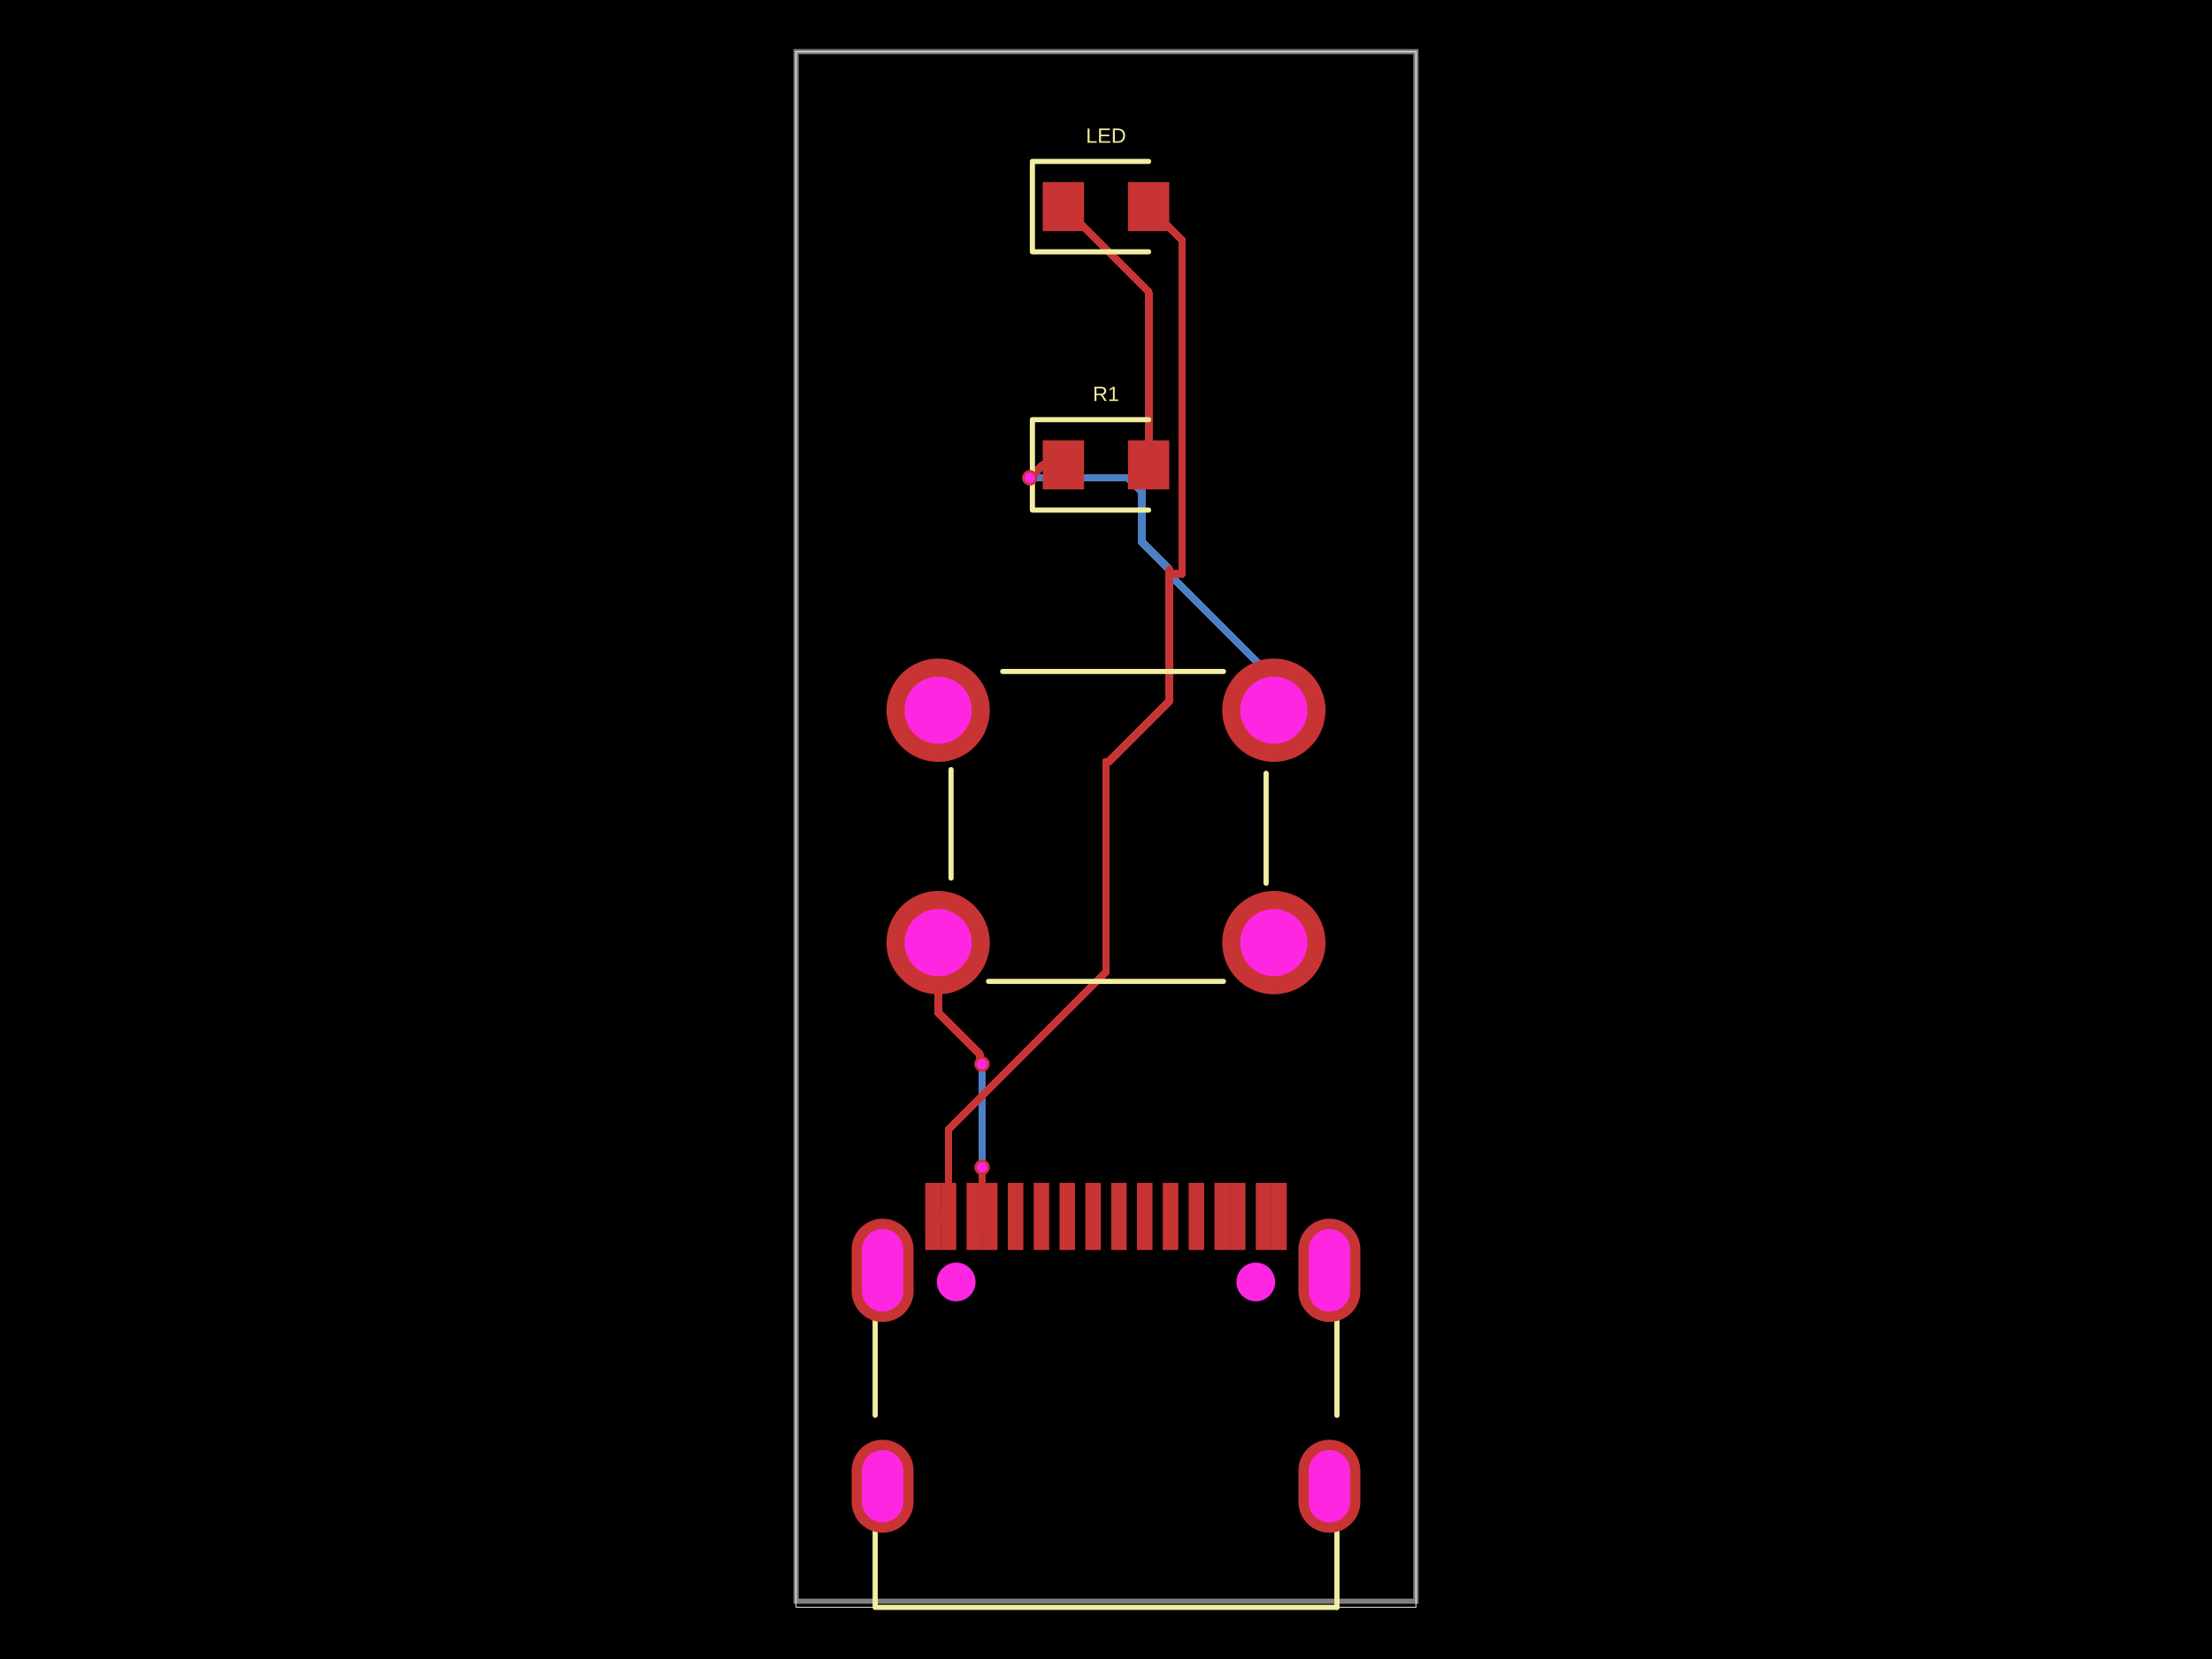
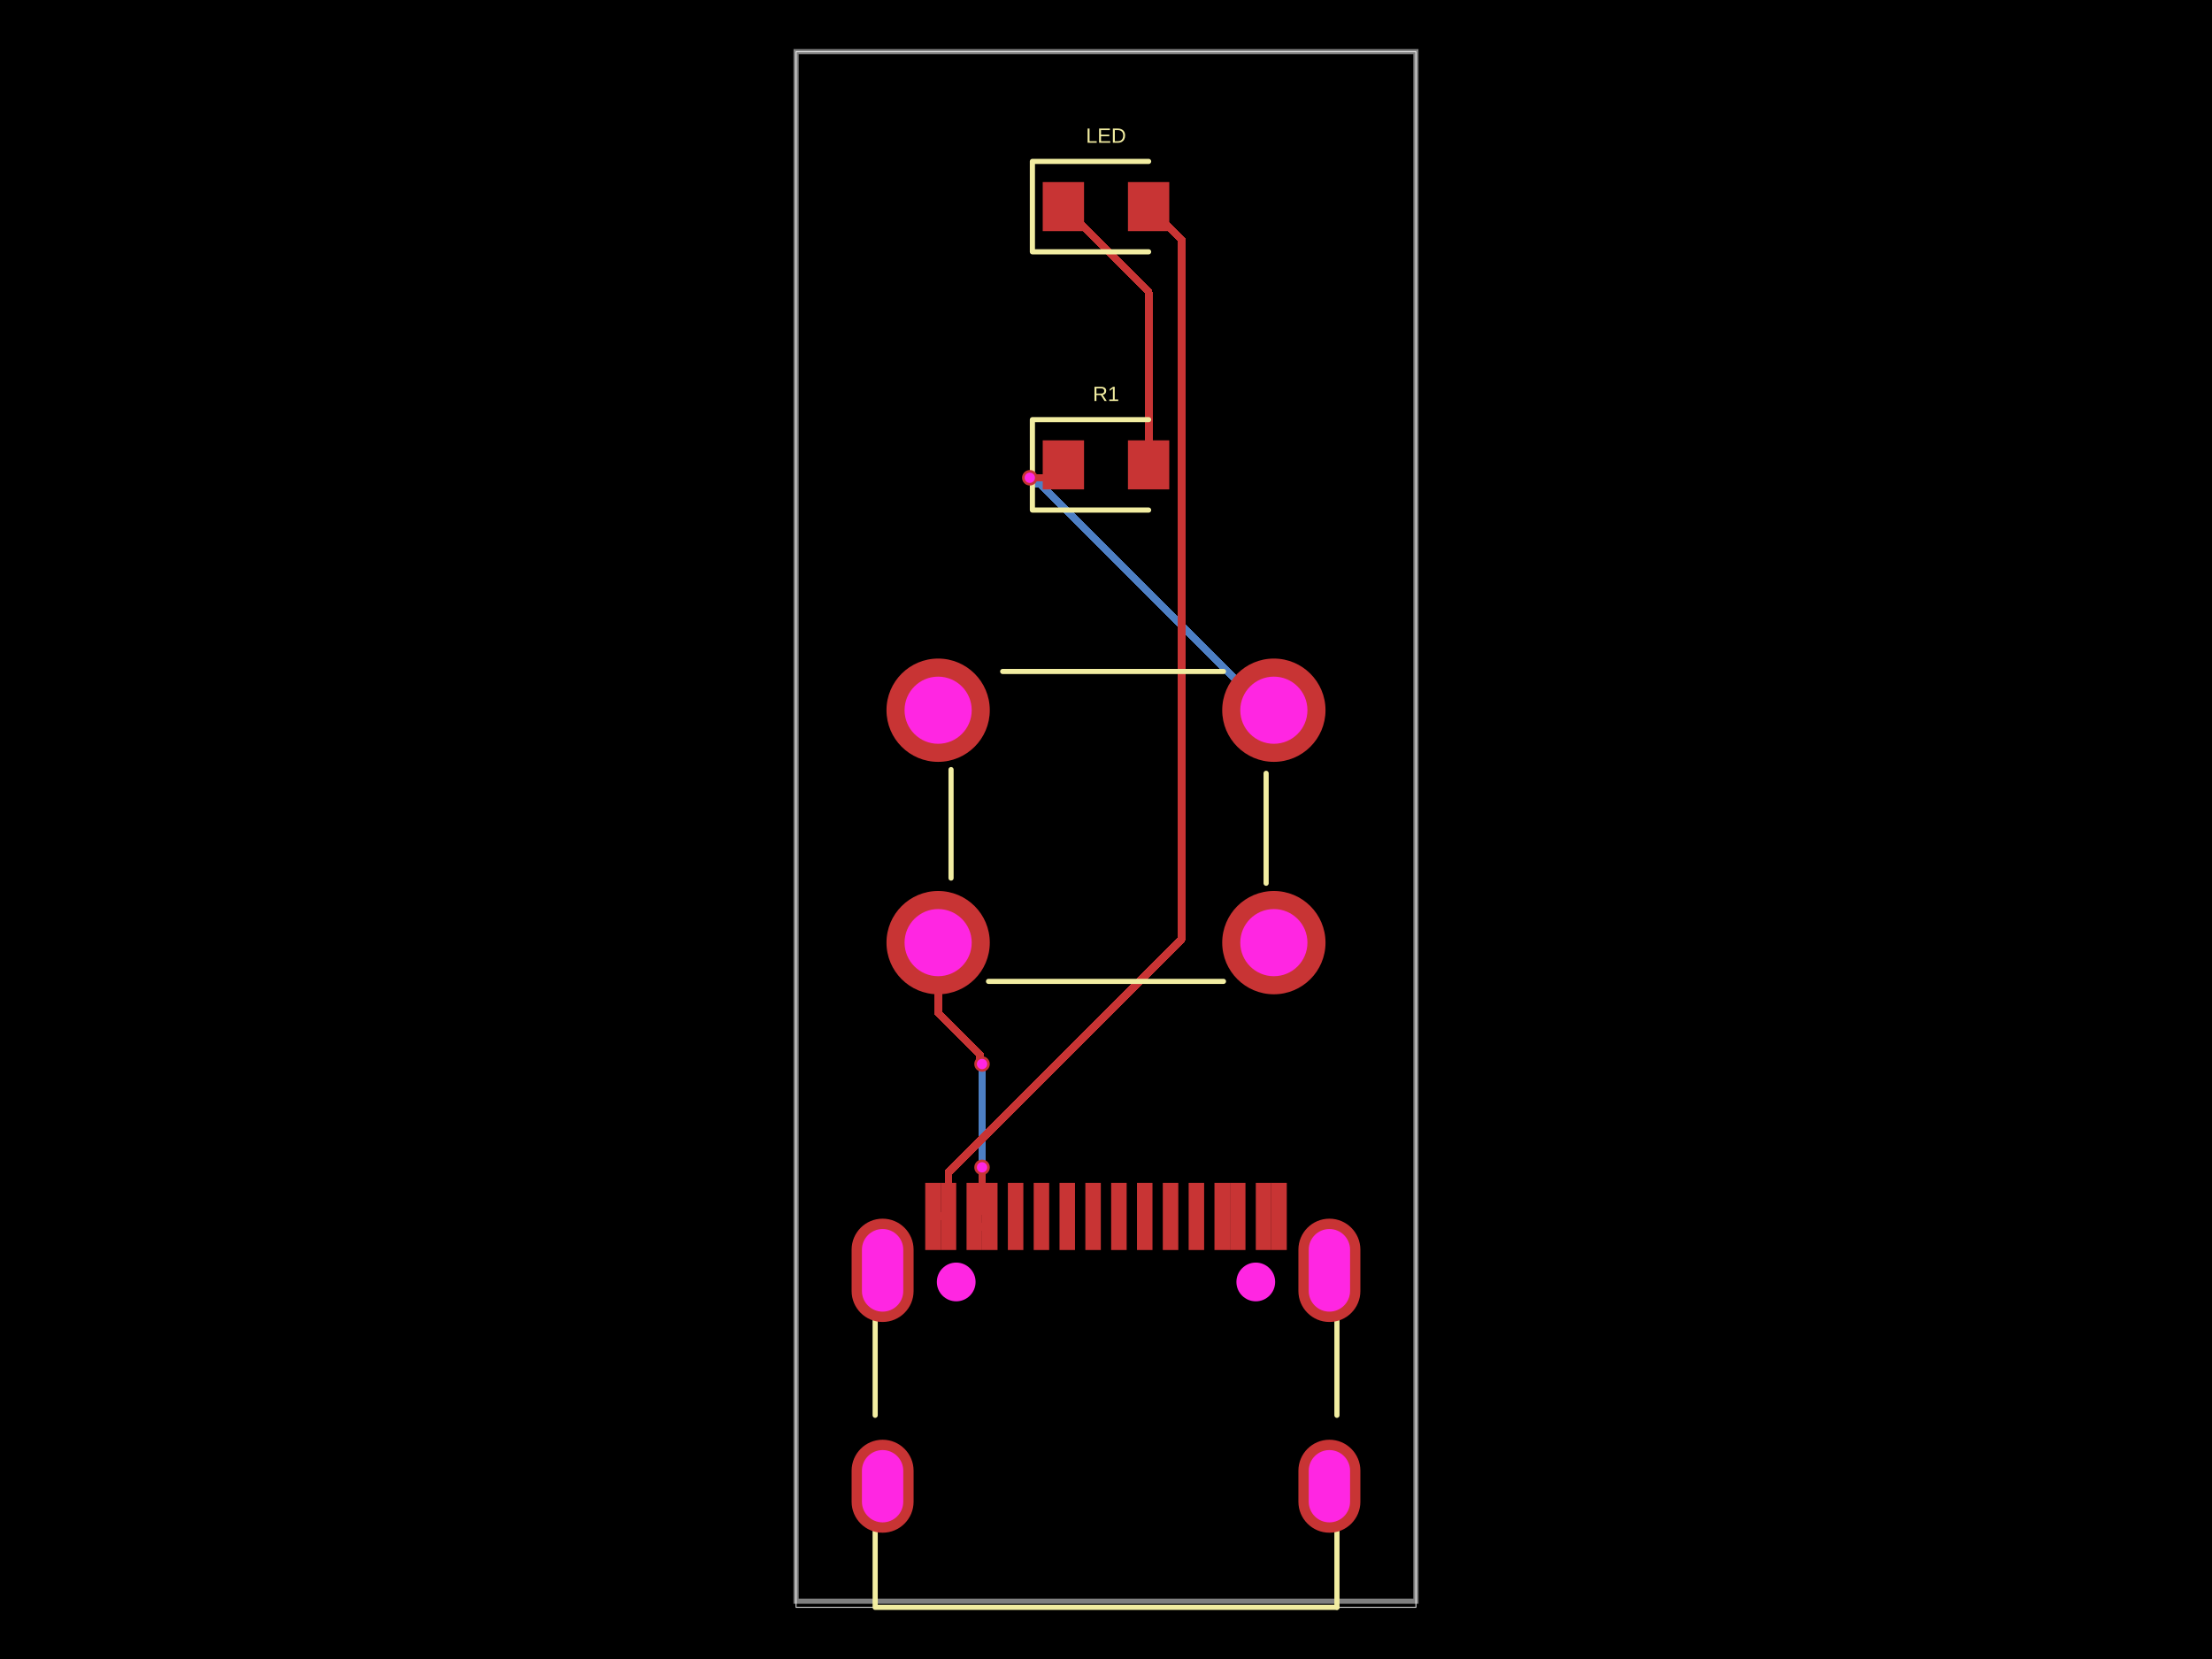
- <svg xmlns="http://www.w3.org/2000/svg" width="800" height="600" data-software-used-string="@tscircuit/core@0.0.1126">
+ <svg xmlns="http://www.w3.org/2000/svg" width="800" height="600" data-software-used-string="@tscircuit/core@0.0.1148">
  <style />
  <rect class="boundary" x="0" y="0" fill="#000" width="800" height="600" data-type="pcb_background" data-pcb-layer="global" />
  <rect class="pcb-boundary" fill="none" stroke="#fff" stroke-width="0.3" x="287.917" y="18.68" width="224.166" height="562.639" data-type="pcb_boundary" data-pcb-layer="global" />
  <path class="pcb-board" d="M 287.917 579.095 L 512.083 579.095 L 512.083 18.68 L 287.917 18.68 Z" fill="none" stroke="rgba(255, 255, 255, 0.5)" stroke-width="1.868" data-type="pcb_board" data-pcb-layer="board" />
  <path class="pcb-trace" stroke="rgb(77, 127, 196)" fill="none" d="M 355.167 384.818 L 355.167 384.818" stroke-width="2.802" stroke-linecap="round" stroke-linejoin="round" shape-rendering="crispEdges" data-type="pcb_trace" data-pcb-layer="bottom" />
  <path class="pcb-trace" stroke="rgb(77, 127, 196)" fill="none" d="M 355.167 384.818 L 355.167 422.149" stroke-width="2.802" stroke-linecap="round" stroke-linejoin="round" shape-rendering="crispEdges" data-type="pcb_trace" data-pcb-layer="bottom" />
  <path class="pcb-trace" stroke="rgb(77, 127, 196)" fill="none" d="M 355.167 422.149 L 355.167 422.149" stroke-width="2.802" stroke-linecap="round" stroke-linejoin="round" shape-rendering="crispEdges" data-type="pcb_trace" data-pcb-layer="bottom" />
  <path class="pcb-trace" stroke="rgb(77, 127, 196)" fill="none" d="M 355.167 422.149 L 355.167 422.179" stroke-width="2.802" stroke-linecap="round" stroke-linejoin="round" shape-rendering="crispEdges" data-type="pcb_trace" data-pcb-layer="bottom" />
  <path class="pcb-trace" stroke="rgb(77, 127, 196)" fill="none" d="M 355.167 422.179 L 355.167 422.179" stroke-width="2.802" stroke-linecap="round" stroke-linejoin="round" shape-rendering="crispEdges" data-type="pcb_trace" data-pcb-layer="bottom" />
  <path class="pcb-trace" stroke="rgb(77, 127, 196)" fill="none" d="M 355.167 422.179 L 355.167 422.179" stroke-width="2.802" stroke-linecap="round" stroke-linejoin="round" shape-rendering="crispEdges" data-type="pcb_trace" data-pcb-layer="bottom" />
-   <path class="pcb-trace" stroke="rgb(77, 127, 196)" fill="none" d="M 412.934 176.998 L 412.934 196.031" stroke-width="2.802" stroke-linecap="round" stroke-linejoin="round" shape-rendering="crispEdges" data-type="pcb_trace" data-pcb-layer="bottom" />
-   <path class="pcb-trace" stroke="rgb(77, 127, 196)" fill="none" d="M 412.934 196.031 L 422.884 205.98" stroke-width="2.802" stroke-linecap="round" stroke-linejoin="round" shape-rendering="crispEdges" data-type="pcb_trace" data-pcb-layer="bottom" />
+   <path class="pcb-trace" stroke="rgb(77, 127, 196)" fill="none" d="M 460.71 256.858 L 458.061 256.858" stroke-width="2.802" stroke-linecap="round" stroke-linejoin="round" shape-rendering="crispEdges" data-type="pcb_trace" data-pcb-layer="bottom" />
+   <path class="pcb-trace" stroke="rgb(77, 127, 196)" fill="none" d="M 458.061 256.858 L 376.13 174.926" stroke-width="2.802" stroke-linecap="round" stroke-linejoin="round" shape-rendering="crispEdges" data-type="pcb_trace" data-pcb-layer="bottom" />
+   <path class="pcb-trace" stroke="rgb(77, 127, 196)" fill="none" d="M 376.13 174.926 L 374.578 174.926" stroke-width="2.802" stroke-linecap="round" stroke-linejoin="round" shape-rendering="crispEdges" data-type="pcb_trace" data-pcb-layer="bottom" />
+   <path class="pcb-trace" stroke="rgb(77, 127, 196)" fill="none" d="M 374.578 174.926 L 372.446 172.794" stroke-width="2.802" stroke-linecap="round" stroke-linejoin="round" shape-rendering="crispEdges" data-type="pcb_trace" data-pcb-layer="bottom" />
  <path class="pcb-trace" stroke="rgb(77, 127, 196)" fill="none" d="M 372.446 172.794 L 372.446 172.794" stroke-width="2.802" stroke-linecap="round" stroke-linejoin="round" shape-rendering="crispEdges" data-type="pcb_trace" data-pcb-layer="bottom" />
-   <path class="pcb-trace" stroke="rgb(77, 127, 196)" fill="none" d="M 372.446 172.794 L 407.939 172.794" stroke-width="2.802" stroke-linecap="round" stroke-linejoin="round" shape-rendering="crispEdges" data-type="pcb_trace" data-pcb-layer="bottom" />
-   <path class="pcb-trace" stroke="rgb(77, 127, 196)" fill="none" d="M 407.939 172.794 L 412.142 176.998" stroke-width="2.802" stroke-linecap="round" stroke-linejoin="round" shape-rendering="crispEdges" data-type="pcb_trace" data-pcb-layer="bottom" />
-   <path class="pcb-trace" stroke="rgb(77, 127, 196)" fill="none" d="M 460.71 256.858 L 460.71 245.414" stroke-width="2.802" stroke-linecap="round" stroke-linejoin="round" shape-rendering="crispEdges" data-type="pcb_trace" data-pcb-layer="bottom" />
-   <path class="pcb-trace" stroke="rgb(77, 127, 196)" fill="none" d="M 460.71 245.414 L 422.884 207.587" stroke-width="2.802" stroke-linecap="round" stroke-linejoin="round" shape-rendering="crispEdges" data-type="pcb_trace" data-pcb-layer="bottom" />
  <rect class="pcb-pad" fill="rgb(200, 52, 52)" x="364.506" y="427.8" width="5.604" height="24.285" data-type="pcb_smtpad" data-pcb-layer="top" />
  <rect class="pcb-pad" fill="rgb(200, 52, 52)" x="373.849" y="427.8" width="5.604" height="24.285" data-type="pcb_smtpad" data-pcb-layer="top" />
  <rect class="pcb-pad" fill="rgb(200, 52, 52)" x="383.186" y="427.8" width="5.604" height="24.285" data-type="pcb_smtpad" data-pcb-layer="top" />
  <rect class="pcb-pad" fill="rgb(200, 52, 52)" x="392.529" y="427.8" width="5.604" height="24.285" data-type="pcb_smtpad" data-pcb-layer="top" />
  <rect class="pcb-pad" fill="rgb(200, 52, 52)" x="401.867" y="427.8" width="5.604" height="24.285" data-type="pcb_smtpad" data-pcb-layer="top" />
  <rect class="pcb-pad" fill="rgb(200, 52, 52)" x="411.209" y="427.8" width="5.604" height="24.285" data-type="pcb_smtpad" data-pcb-layer="top" />
  <rect class="pcb-pad" fill="rgb(200, 52, 52)" x="420.543" y="427.8" width="5.604" height="24.285" data-type="pcb_smtpad" data-pcb-layer="top" />
  <rect class="pcb-pad" fill="rgb(200, 52, 52)" x="429.89" y="427.8" width="5.604" height="24.285" data-type="pcb_smtpad" data-pcb-layer="top" />
  <rect class="pcb-pad" fill="rgb(200, 52, 52)" x="334.618" y="427.8" width="5.604" height="24.285" data-type="pcb_smtpad" data-pcb-layer="top" />
  <rect class="pcb-pad" fill="rgb(200, 52, 52)" x="340.222" y="427.8" width="5.604" height="24.285" data-type="pcb_smtpad" data-pcb-layer="top" />
  <rect class="pcb-pad" fill="rgb(200, 52, 52)" x="349.564" y="427.8" width="5.604" height="24.285" data-type="pcb_smtpad" data-pcb-layer="top" />
  <rect class="pcb-pad" fill="rgb(200, 52, 52)" x="355.168" y="427.8" width="5.604" height="24.285" data-type="pcb_smtpad" data-pcb-layer="top" />
  <rect class="pcb-pad" fill="rgb(200, 52, 52)" x="439.228" y="427.8" width="5.604" height="24.285" data-type="pcb_smtpad" data-pcb-layer="top" />
  <rect class="pcb-pad" fill="rgb(200, 52, 52)" x="444.836" y="427.8" width="5.604" height="24.285" data-type="pcb_smtpad" data-pcb-layer="top" />
  <rect class="pcb-pad" fill="rgb(200, 52, 52)" x="454.174" y="427.8" width="5.604" height="24.285" data-type="pcb_smtpad" data-pcb-layer="top" />
  <rect class="pcb-pad" fill="rgb(200, 52, 52)" x="459.778" y="427.8" width="5.604" height="24.285" data-type="pcb_smtpad" data-pcb-layer="top" />
  <rect class="pcb-pad" fill="rgb(200, 52, 52)" x="377.116" y="65.849" width="14.944" height="17.746" data-type="pcb_smtpad" data-pcb-layer="top" />
  <rect class="pcb-pad" fill="rgb(200, 52, 52)" x="407.939" y="65.849" width="14.944" height="17.746" data-type="pcb_smtpad" data-pcb-layer="top" />
  <rect class="pcb-pad" fill="rgb(200, 52, 52)" x="377.116" y="159.251" width="14.944" height="17.746" data-type="pcb_smtpad" data-pcb-layer="top" />
  <rect class="pcb-pad" fill="rgb(200, 52, 52)" x="407.939" y="159.251" width="14.944" height="17.746" data-type="pcb_smtpad" data-pcb-layer="top" />
  <path class="pcb-trace" stroke="rgb(200, 52, 52)" fill="none" d="M 357.97 443.678 L 352.367 443.678" stroke-width="2.802" stroke-linecap="round" stroke-linejoin="round" shape-rendering="crispEdges" data-type="pcb_trace" data-pcb-layer="top" />
  <path class="pcb-trace" stroke="rgb(200, 52, 52)" fill="none" d="M 352.367 443.678 L 352.367 443.678" stroke-width="2.802" stroke-linecap="round" stroke-linejoin="round" shape-rendering="crispEdges" data-type="pcb_trace" data-pcb-layer="top" />
-   <path class="pcb-trace" stroke="rgb(200, 52, 52)" fill="none" d="M 339.29 340.917 L 339.29 366.227" stroke-width="2.802" stroke-linecap="round" stroke-linejoin="round" shape-rendering="crispEdges" data-type="pcb_trace" data-pcb-layer="top" />
-   <path class="pcb-trace" stroke="rgb(200, 52, 52)" fill="none" d="M 339.29 366.227 L 354.415 381.352" stroke-width="2.802" stroke-linecap="round" stroke-linejoin="round" shape-rendering="crispEdges" data-type="pcb_trace" data-pcb-layer="top" />
-   <path class="pcb-trace" stroke="rgb(200, 52, 52)" fill="none" d="M 354.415 381.352 L 354.415 384.066" stroke-width="2.802" stroke-linecap="round" stroke-linejoin="round" shape-rendering="crispEdges" data-type="pcb_trace" data-pcb-layer="top" />
-   <path class="pcb-trace" stroke="rgb(200, 52, 52)" fill="none" d="M 354.415 384.066 L 355.167 384.818" stroke-width="2.802" stroke-linecap="round" stroke-linejoin="round" shape-rendering="crispEdges" data-type="pcb_trace" data-pcb-layer="top" />
+   <path class="pcb-trace" stroke="rgb(200, 52, 52)" fill="none" d="M 339.29 340.917 L 339.29 366.239" stroke-width="2.802" stroke-linecap="round" stroke-linejoin="round" shape-rendering="crispEdges" data-type="pcb_trace" data-pcb-layer="top" />
+   <path class="pcb-trace" stroke="rgb(200, 52, 52)" fill="none" d="M 339.29 366.239 L 354.406 381.355" stroke-width="2.802" stroke-linecap="round" stroke-linejoin="round" shape-rendering="crispEdges" data-type="pcb_trace" data-pcb-layer="top" />
+   <path class="pcb-trace" stroke="rgb(200, 52, 52)" fill="none" d="M 354.406 381.355 L 354.406 384.057" stroke-width="2.802" stroke-linecap="round" stroke-linejoin="round" shape-rendering="crispEdges" data-type="pcb_trace" data-pcb-layer="top" />
+   <path class="pcb-trace" stroke="rgb(200, 52, 52)" fill="none" d="M 354.406 384.057 L 355.167 384.818" stroke-width="2.802" stroke-linecap="round" stroke-linejoin="round" shape-rendering="crispEdges" data-type="pcb_trace" data-pcb-layer="top" />
  <path class="pcb-trace" stroke="rgb(200, 52, 52)" fill="none" d="M 355.167 384.818 L 355.167 384.818" stroke-width="2.802" stroke-linecap="round" stroke-linejoin="round" shape-rendering="crispEdges" data-type="pcb_trace" data-pcb-layer="top" />
  <path class="pcb-trace" stroke="rgb(200, 52, 52)" fill="none" d="M 355.167 422.179 L 355.167 422.179" stroke-width="2.802" stroke-linecap="round" stroke-linejoin="round" shape-rendering="crispEdges" data-type="pcb_trace" data-pcb-layer="top" />
  <path class="pcb-trace" stroke="rgb(200, 52, 52)" fill="none" d="M 355.167 422.179 L 355.167 437.142" stroke-width="2.802" stroke-linecap="round" stroke-linejoin="round" shape-rendering="crispEdges" data-type="pcb_trace" data-pcb-layer="top" />
  <path class="pcb-trace" stroke="rgb(200, 52, 52)" fill="none" d="M 355.167 437.142 L 352.367 439.942" stroke-width="2.802" stroke-linecap="round" stroke-linejoin="round" shape-rendering="crispEdges" data-type="pcb_trace" data-pcb-layer="top" />
  <path class="pcb-trace" stroke="rgb(200, 52, 52)" fill="none" d="M 343.024 439.942 L 337.42 439.942" stroke-width="2.802" stroke-linecap="round" stroke-linejoin="round" shape-rendering="crispEdges" data-type="pcb_trace" data-pcb-layer="top" />
  <path class="pcb-trace" stroke="rgb(200, 52, 52)" fill="none" d="M 337.42 439.942 L 337.42 439.942" stroke-width="2.802" stroke-linecap="round" stroke-linejoin="round" shape-rendering="crispEdges" data-type="pcb_trace" data-pcb-layer="top" />
-   <path class="pcb-trace" stroke="rgb(200, 52, 52)" fill="none" d="M 422.884 205.98 L 422.884 253.65" stroke-width="2.802" stroke-linecap="round" stroke-linejoin="round" shape-rendering="crispEdges" data-type="pcb_trace" data-pcb-layer="top" />
-   <path class="pcb-trace" stroke="rgb(200, 52, 52)" fill="none" d="M 422.884 253.65 L 400.995 275.538" stroke-width="2.802" stroke-linecap="round" stroke-linejoin="round" shape-rendering="crispEdges" data-type="pcb_trace" data-pcb-layer="top" />
-   <path class="pcb-trace" stroke="rgb(200, 52, 52)" fill="none" d="M 343.024 439.942 L 343.024 408.42" stroke-width="2.802" stroke-linecap="round" stroke-linejoin="round" shape-rendering="crispEdges" data-type="pcb_trace" data-pcb-layer="top" />
-   <path class="pcb-trace" stroke="rgb(200, 52, 52)" fill="none" d="M 343.024 408.42 L 399.987 351.456" stroke-width="2.802" stroke-linecap="round" stroke-linejoin="round" shape-rendering="crispEdges" data-type="pcb_trace" data-pcb-layer="top" />
-   <path class="pcb-trace" stroke="rgb(200, 52, 52)" fill="none" d="M 399.987 351.456 L 399.987 275.551" stroke-width="2.802" stroke-linecap="round" stroke-linejoin="round" shape-rendering="crispEdges" data-type="pcb_trace" data-pcb-layer="top" />
-   <path class="pcb-trace" stroke="rgb(200, 52, 52)" fill="none" d="M 399.987 275.551 L 400 275.538" stroke-width="2.802" stroke-linecap="round" stroke-linejoin="round" shape-rendering="crispEdges" data-type="pcb_trace" data-pcb-layer="top" />
-   <path class="pcb-trace" stroke="rgb(200, 52, 52)" fill="none" d="M 415.411 74.722 L 427.508 86.818" stroke-width="2.802" stroke-linecap="round" stroke-linejoin="round" shape-rendering="crispEdges" data-type="pcb_trace" data-pcb-layer="top" />
-   <path class="pcb-trace" stroke="rgb(200, 52, 52)" fill="none" d="M 427.508 86.818 L 427.508 207.551" stroke-width="2.802" stroke-linecap="round" stroke-linejoin="round" shape-rendering="crispEdges" data-type="pcb_trace" data-pcb-layer="top" />
-   <path class="pcb-trace" stroke="rgb(200, 52, 52)" fill="none" d="M 427.508 207.551 L 422.92 207.551" stroke-width="2.802" stroke-linecap="round" stroke-linejoin="round" shape-rendering="crispEdges" data-type="pcb_trace" data-pcb-layer="top" />
-   <path class="pcb-trace" stroke="rgb(200, 52, 52)" fill="none" d="M 422.92 207.551 L 422.884 207.587" stroke-width="2.802" stroke-linecap="round" stroke-linejoin="round" shape-rendering="crispEdges" data-type="pcb_trace" data-pcb-layer="top" />
+   <path class="pcb-trace" stroke="rgb(200, 52, 52)" fill="none" d="M 415.411 74.722 L 427.332 86.642" stroke-width="2.802" stroke-linecap="round" stroke-linejoin="round" shape-rendering="crispEdges" data-type="pcb_trace" data-pcb-layer="top" />
+   <path class="pcb-trace" stroke="rgb(200, 52, 52)" fill="none" d="M 427.332 86.642 L 427.332 339.703" stroke-width="2.802" stroke-linecap="round" stroke-linejoin="round" shape-rendering="crispEdges" data-type="pcb_trace" data-pcb-layer="top" />
+   <path class="pcb-trace" stroke="rgb(200, 52, 52)" fill="none" d="M 427.332 339.703 L 343.024 424.011" stroke-width="2.802" stroke-linecap="round" stroke-linejoin="round" shape-rendering="crispEdges" data-type="pcb_trace" data-pcb-layer="top" />
+   <path class="pcb-trace" stroke="rgb(200, 52, 52)" fill="none" d="M 343.024 424.011 L 343.024 439.942" stroke-width="2.802" stroke-linecap="round" stroke-linejoin="round" shape-rendering="crispEdges" data-type="pcb_trace" data-pcb-layer="top" />
  <path class="pcb-trace" stroke="rgb(200, 52, 52)" fill="none" d="M 415.411 168.124 L 415.411 105.545" stroke-width="2.802" stroke-linecap="round" stroke-linejoin="round" shape-rendering="crispEdges" data-type="pcb_trace" data-pcb-layer="top" />
  <path class="pcb-trace" stroke="rgb(200, 52, 52)" fill="none" d="M 415.411 105.545 L 384.589 74.722" stroke-width="2.802" stroke-linecap="round" stroke-linejoin="round" shape-rendering="crispEdges" data-type="pcb_trace" data-pcb-layer="top" />
-   <path class="pcb-trace" stroke="rgb(200, 52, 52)" fill="none" d="M 384.589 168.124 L 377.188 168.124" stroke-width="2.802" stroke-linecap="round" stroke-linejoin="round" shape-rendering="crispEdges" data-type="pcb_trace" data-pcb-layer="top" />
-   <path class="pcb-trace" stroke="rgb(200, 52, 52)" fill="none" d="M 377.188 168.124 L 372.518 172.794" stroke-width="2.802" stroke-linecap="round" stroke-linejoin="round" shape-rendering="crispEdges" data-type="pcb_trace" data-pcb-layer="top" />
-   <path class="pcb-trace" stroke="rgb(200, 52, 52)" fill="none" d="M 372.518 172.794 L 372.446 172.794" stroke-width="2.802" stroke-linecap="round" stroke-linejoin="round" shape-rendering="crispEdges" data-type="pcb_trace" data-pcb-layer="top" />
  <path class="pcb-trace" stroke="rgb(200, 52, 52)" fill="none" d="M 372.446 172.794 L 372.446 172.794" stroke-width="2.802" stroke-linecap="round" stroke-linejoin="round" shape-rendering="crispEdges" data-type="pcb_trace" data-pcb-layer="top" />
-   <path class="pcb-trace" stroke="rgb(200, 52, 52)" fill="none" d="M 372.446 172.794 L 372.446 172.794" stroke-width="2.802" stroke-linecap="round" stroke-linejoin="round" shape-rendering="crispEdges" data-type="pcb_trace" data-pcb-layer="top" />
+   <path class="pcb-trace" stroke="rgb(200, 52, 52)" fill="none" d="M 372.446 172.794 L 379.918 172.794" stroke-width="2.802" stroke-linecap="round" stroke-linejoin="round" shape-rendering="crispEdges" data-type="pcb_trace" data-pcb-layer="top" />
+   <path class="pcb-trace" stroke="rgb(200, 52, 52)" fill="none" d="M 379.918 172.794 L 384.589 168.124" stroke-width="2.802" stroke-linecap="round" stroke-linejoin="round" shape-rendering="crispEdges" data-type="pcb_trace" data-pcb-layer="top" />
  <path class="pcb-silkscreen pcb-silkscreen-top" d="M 316.517 511.858 L 316.517 477.058" fill="none" stroke="#f2eda1" stroke-width="1.868" stroke-linecap="round" stroke-linejoin="round" data-pcb-component-id="pcb_component_0" data-pcb-silkscreen-path-id="pcb_silkscreen_path_0" data-type="pcb_silkscreen_path" data-pcb-layer="top" />
  <path class="pcb-silkscreen pcb-silkscreen-top" d="M 483.521 581.32 L 316.517 581.32 L 316.517 553.648" fill="none" stroke="#f2eda1" stroke-width="1.868" stroke-linecap="round" stroke-linejoin="round" data-pcb-component-id="pcb_component_0" data-pcb-silkscreen-path-id="pcb_silkscreen_path_1" data-type="pcb_silkscreen_path" data-pcb-layer="top" />
  <path class="pcb-silkscreen pcb-silkscreen-top" d="M 483.521 511.865 L 483.521 477.052" fill="none" stroke="#f2eda1" stroke-width="1.868" stroke-linecap="round" stroke-linejoin="round" data-pcb-component-id="pcb_component_0" data-pcb-silkscreen-path-id="pcb_silkscreen_path_2" data-type="pcb_silkscreen_path" data-pcb-layer="top" />
  <path class="pcb-silkscreen pcb-silkscreen-top" d="M 483.521 581.32 L 483.521 553.641" fill="none" stroke="#f2eda1" stroke-width="1.868" stroke-linecap="round" stroke-linejoin="round" data-pcb-component-id="pcb_component_0" data-pcb-silkscreen-path-id="pcb_silkscreen_path_3" data-type="pcb_silkscreen_path" data-pcb-layer="top" />
  <path class="pcb-silkscreen pcb-silkscreen-top" d="M 415.411 58.376 L 373.38 58.376 L 373.38 91.067 L 415.411 91.067" fill="none" stroke="#f2eda1" stroke-width="1.868" stroke-linecap="round" stroke-linejoin="round" data-pcb-component-id="pcb_component_1" data-pcb-silkscreen-path-id="pcb_silkscreen_path_4" data-type="pcb_silkscreen_path" data-pcb-layer="top" />
  <text x="0" y="0" dx="0" dy="0" fill="#f2eda1" font-family="Arial, sans-serif" font-size="7.472" text-anchor="middle" dominant-baseline="central" transform="matrix(1,0,0,1,400,49.03625)" class="pcb-silkscreen-text pcb-silkscreen-top" data-pcb-silkscreen-text-id="pcb_component_1" stroke="none" data-type="pcb_silkscreen_text" data-pcb-layer="top">LED</text>
  <path class="pcb-silkscreen pcb-silkscreen-top" d="M 357.515 354.929 L 442.485 354.929" fill="none" stroke="#f2eda1" stroke-width="1.868" stroke-linecap="round" stroke-linejoin="round" data-pcb-component-id="pcb_component_2" data-pcb-silkscreen-path-id="pcb_silkscreen_path_5" data-type="pcb_silkscreen_path" data-pcb-layer="top" />
  <path class="pcb-silkscreen pcb-silkscreen-top" d="M 343.959 278.339 L 343.959 317.568" fill="none" stroke="#f2eda1" stroke-width="1.868" stroke-linecap="round" stroke-linejoin="round" data-pcb-component-id="pcb_component_2" data-pcb-silkscreen-path-id="pcb_silkscreen_path_6" data-type="pcb_silkscreen_path" data-pcb-layer="top" />
  <path class="pcb-silkscreen pcb-silkscreen-top" d="M 457.909 279.684 L 457.909 319.436" fill="none" stroke="#f2eda1" stroke-width="1.868" stroke-linecap="round" stroke-linejoin="round" data-pcb-component-id="pcb_component_2" data-pcb-silkscreen-path-id="pcb_silkscreen_path_7" data-type="pcb_silkscreen_path" data-pcb-layer="top" />
  <path class="pcb-silkscreen pcb-silkscreen-top" d="M 362.639 242.846 L 442.485 242.846" fill="none" stroke="#f2eda1" stroke-width="1.868" stroke-linecap="round" stroke-linejoin="round" data-pcb-component-id="pcb_component_2" data-pcb-silkscreen-path-id="pcb_silkscreen_path_8" data-type="pcb_silkscreen_path" data-pcb-layer="top" />
  <path class="pcb-silkscreen pcb-silkscreen-top" d="M 415.411 151.779 L 373.38 151.779 L 373.38 184.47 L 415.411 184.47" fill="none" stroke="#f2eda1" stroke-width="1.868" stroke-linecap="round" stroke-linejoin="round" data-pcb-component-id="pcb_component_3" data-pcb-silkscreen-path-id="pcb_silkscreen_path_9" data-type="pcb_silkscreen_path" data-pcb-layer="top" />
  <text x="0" y="0" dx="0" dy="0" fill="#f2eda1" font-family="Arial, sans-serif" font-size="7.472" text-anchor="middle" dominant-baseline="central" transform="matrix(1,0,0,1,400,142.4386)" class="pcb-silkscreen-text pcb-silkscreen-top" data-pcb-silkscreen-text-id="pcb_component_3" stroke="none" data-type="pcb_silkscreen_text" data-pcb-layer="top">R1</text>
  <g data-type="pcb_plated_hole" data-pcb-layer="through">
    <path class="pcb-hole-outer" fill="rgb(200, 52, 52)" d="M11.208,-5.604 v11.208 a11.208,11.208 0 0 1 -22.417,0 v-11.208 a11.208,11.208 0 0 1 22.417,0 z" transform="translate(480.7951 537.5136)" data-type="pcb_plated_hole" data-pcb-layer="top" />
    <path class="pcb-hole-inner" fill="#FF26E2" d="M7.472,-5.604 v11.208 a7.472,7.472 0 0 1 -14.944,0 v-11.208 a7.472,7.472 0 0 1 14.944,0 z" transform="translate(480.7951 537.5136)" data-type="pcb_plated_hole_drill" data-pcb-layer="drill" />
  </g>
  <g data-type="pcb_plated_hole" data-pcb-layer="through">
    <path class="pcb-hole-outer" fill="rgb(200, 52, 52)" d="M11.208,-7.472 v14.944 a11.208,11.208 0 0 1 -22.417,0 v-14.944 a11.208,11.208 0 0 1 22.417,0 z" transform="translate(480.7951 459.4325)" data-type="pcb_plated_hole" data-pcb-layer="top" />
    <path class="pcb-hole-inner" fill="#FF26E2" d="M7.472,-7.472 v14.944 a7.472,7.472 0 0 1 -14.944,0 v-14.944 a7.472,7.472 0 0 1 14.944,0 z" transform="translate(480.7951 459.4325)" data-type="pcb_plated_hole_drill" data-pcb-layer="drill" />
  </g>
  <g data-type="pcb_plated_hole" data-pcb-layer="through">
    <path class="pcb-hole-outer" fill="rgb(200, 52, 52)" d="M11.208,-7.472 v14.944 a11.208,11.208 0 0 1 -22.417,0 v-14.944 a11.208,11.208 0 0 1 22.417,0 z" transform="translate(319.2049 459.4325)" data-type="pcb_plated_hole" data-pcb-layer="top" />
    <path class="pcb-hole-inner" fill="#FF26E2" d="M7.472,-7.472 v14.944 a7.472,7.472 0 0 1 -14.944,0 v-14.944 a7.472,7.472 0 0 1 14.944,0 z" transform="translate(319.2049 459.4325)" data-type="pcb_plated_hole_drill" data-pcb-layer="drill" />
  </g>
  <g data-type="pcb_plated_hole" data-pcb-layer="through">
    <path class="pcb-hole-outer" fill="rgb(200, 52, 52)" d="M11.208,-5.604 v11.208 a11.208,11.208 0 0 1 -22.417,0 v-11.208 a11.208,11.208 0 0 1 22.417,0 z" transform="translate(319.2049 537.5136)" data-type="pcb_plated_hole" data-pcb-layer="top" />
    <path class="pcb-hole-inner" fill="#FF26E2" d="M7.472,-5.604 v11.208 a7.472,7.472 0 0 1 -14.944,0 v-11.208 a7.472,7.472 0 0 1 14.944,0 z" transform="translate(319.2049 537.5136)" data-type="pcb_plated_hole_drill" data-pcb-layer="drill" />
  </g>
  <g data-type="pcb_plated_hole" data-pcb-layer="through">
    <circle class="pcb-hole-outer" fill="rgb(200, 52, 52)" cx="460.71" cy="340.917" r="18.68" data-type="pcb_plated_hole" data-pcb-layer="top" />
    <circle class="pcb-hole-inner" fill="#FF26E2" cx="460.71" cy="340.917" r="12.143" data-type="pcb_plated_hole_drill" data-pcb-layer="drill" />
  </g>
  <g data-type="pcb_plated_hole" data-pcb-layer="through">
    <circle class="pcb-hole-outer" fill="rgb(200, 52, 52)" cx="460.71" cy="256.858" r="18.68" data-type="pcb_plated_hole" data-pcb-layer="top" />
    <circle class="pcb-hole-inner" fill="#FF26E2" cx="460.71" cy="256.858" r="12.143" data-type="pcb_plated_hole_drill" data-pcb-layer="drill" />
  </g>
  <g data-type="pcb_plated_hole" data-pcb-layer="through">
    <circle class="pcb-hole-outer" fill="rgb(200, 52, 52)" cx="339.29" cy="256.858" r="18.68" data-type="pcb_plated_hole" data-pcb-layer="top" />
    <circle class="pcb-hole-inner" fill="#FF26E2" cx="339.29" cy="256.858" r="12.143" data-type="pcb_plated_hole_drill" data-pcb-layer="drill" />
  </g>
  <g data-type="pcb_plated_hole" data-pcb-layer="through">
    <circle class="pcb-hole-outer" fill="rgb(200, 52, 52)" cx="339.29" cy="340.917" r="18.68" data-type="pcb_plated_hole" data-pcb-layer="top" />
    <circle class="pcb-hole-inner" fill="#FF26E2" cx="339.29" cy="340.917" r="12.143" data-type="pcb_plated_hole_drill" data-pcb-layer="drill" />
  </g>
  <g data-type="pcb_via" data-pcb-layer="through">
    <circle class="pcb-hole-outer" fill="rgb(200, 52, 52)" cx="355.167" cy="384.818" r="2.802" data-type="pcb_via" data-pcb-layer="top" />
    <circle class="pcb-hole-inner" fill="#FF26E2" cx="355.167" cy="384.818" r="1.868" data-type="pcb_via" data-pcb-layer="drill" />
  </g>
  <g data-type="pcb_via" data-pcb-layer="through">
    <circle class="pcb-hole-outer" fill="rgb(200, 52, 52)" cx="355.167" cy="422.179" r="2.802" data-type="pcb_via" data-pcb-layer="top" />
    <circle class="pcb-hole-inner" fill="#FF26E2" cx="355.167" cy="422.179" r="1.868" data-type="pcb_via" data-pcb-layer="drill" />
  </g>
  <g data-type="pcb_via" data-pcb-layer="through">
    <circle class="pcb-hole-outer" fill="rgb(200, 52, 52)" cx="372.446" cy="172.794" r="2.802" data-type="pcb_via" data-pcb-layer="top" />
    <circle class="pcb-hole-inner" fill="#FF26E2" cx="372.446" cy="172.794" r="1.868" data-type="pcb_via" data-pcb-layer="drill" />
  </g>
  <circle class="pcb-hole" cx="345.828" cy="463.638" r="7.005" fill="#FF26E2" data-type="pcb_hole" data-pcb-layer="drill" />
  <circle class="pcb-hole" cx="454.172" cy="463.638" r="7.005" fill="#FF26E2" data-type="pcb_hole" data-pcb-layer="drill" />
</svg>
